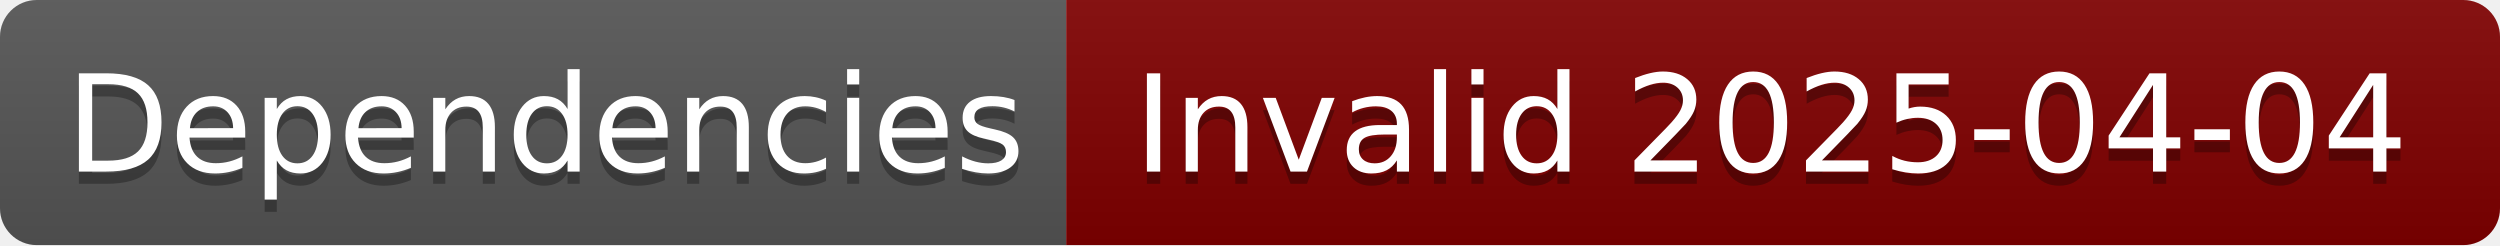
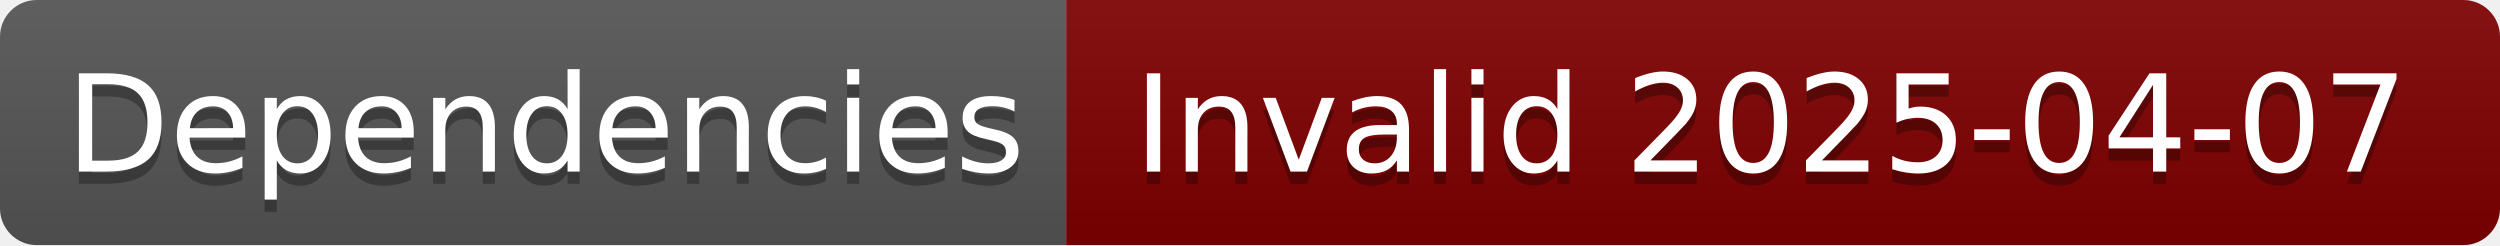
- <svg xmlns="http://www.w3.org/2000/svg" width="204" height="20" role="img" aria-label="Dependencies: Invalid 2025-04-04">
+ <svg xmlns="http://www.w3.org/2000/svg" width="204" height="20" role="img" aria-label="Dependencies: Invalid 2025-04-07">
  <linearGradient id="s" x2="0" y2="100%">
    <stop offset="0" stop-color="#bbb" stop-opacity=".1" />
    <stop offset="1" stop-opacity=".1" />
  </linearGradient>
  <clipPath id="r">
    <rect width="204" height="20" rx="3" fill="#fff" />
  </clipPath>
  <g clip-path="url(#r)">
    <rect width="87" height="20" fill="#555" />
    <rect x="87" width="117" height="20" fill="#800000" />
    <rect width="204" height="20" fill="url(#s)" />
  </g>
  <g fill="#fff" text-anchor="middle" font-family="Verdana,Geneva,DejaVu Sans,sans-serif" text-rendering="geometricPrecision" font-size="110">
    <text aria-hidden="true" x="445" y="150" fill="#010101" fill-opacity=".3" transform="scale(.1)" textLength="770">Dependencies</text>
    <text x="445" y="140" transform="scale(.1)" fill="#fff" textLength="770">Dependencies</text>
-     <text aria-hidden="true" x="1445" y="150" fill="#010101" fill-opacity=".3" transform="scale(.1)" textLength="1070">Invalid 2025-04-04</text>
-     <text x="1445" y="140" transform="scale(.1)" fill="#fff" textLength="1070">Invalid 2025-04-04</text>
+     <text aria-hidden="true" x="1445" y="150" fill="#010101" fill-opacity=".3" transform="scale(.1)" textLength="1070">Invalid 2025-04-07</text>
+     <text x="1445" y="140" transform="scale(.1)" fill="#fff" textLength="1070">Invalid 2025-04-07</text>
  </g>
</svg>
